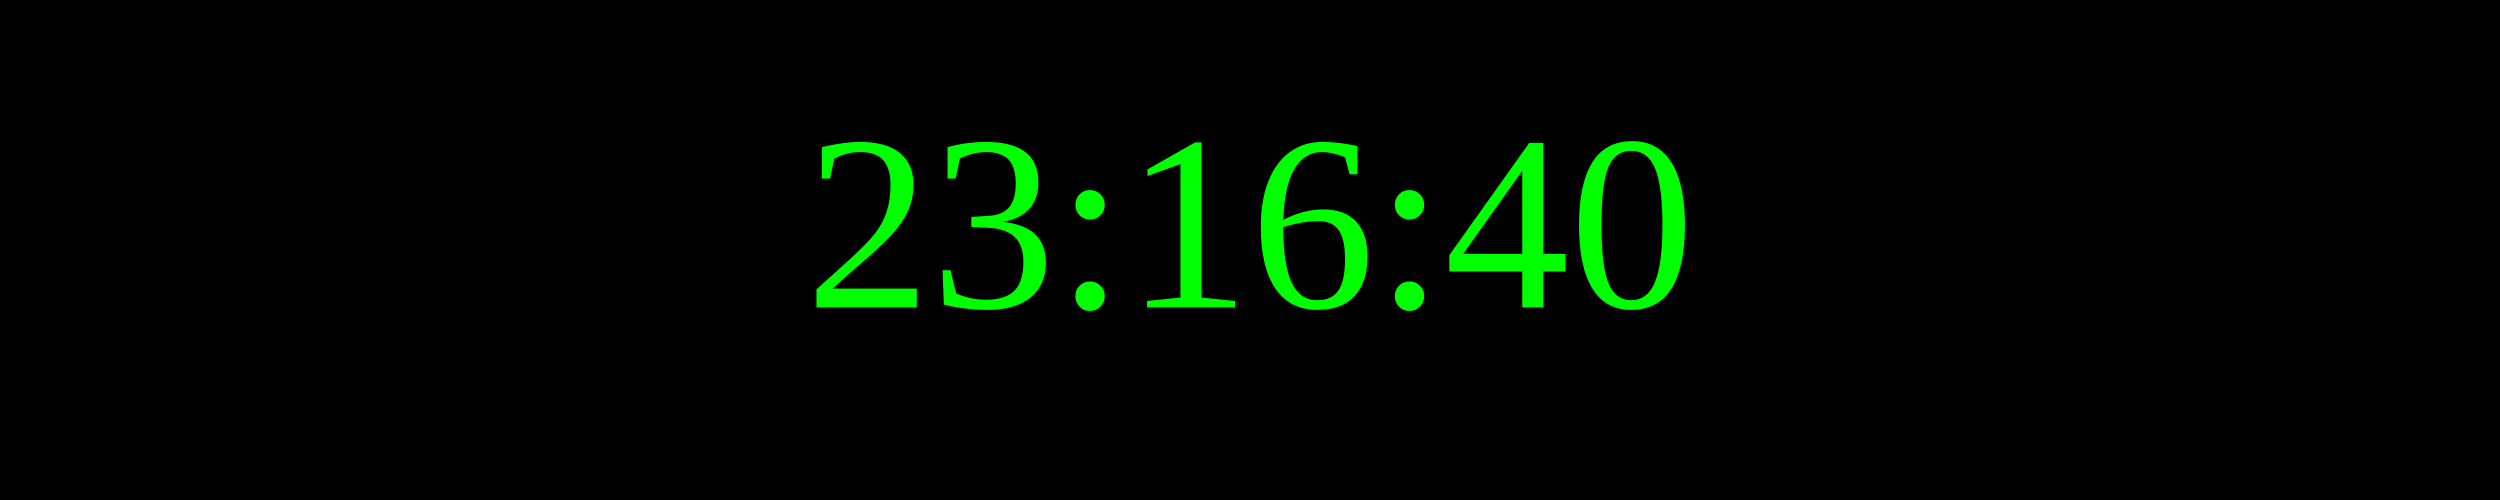
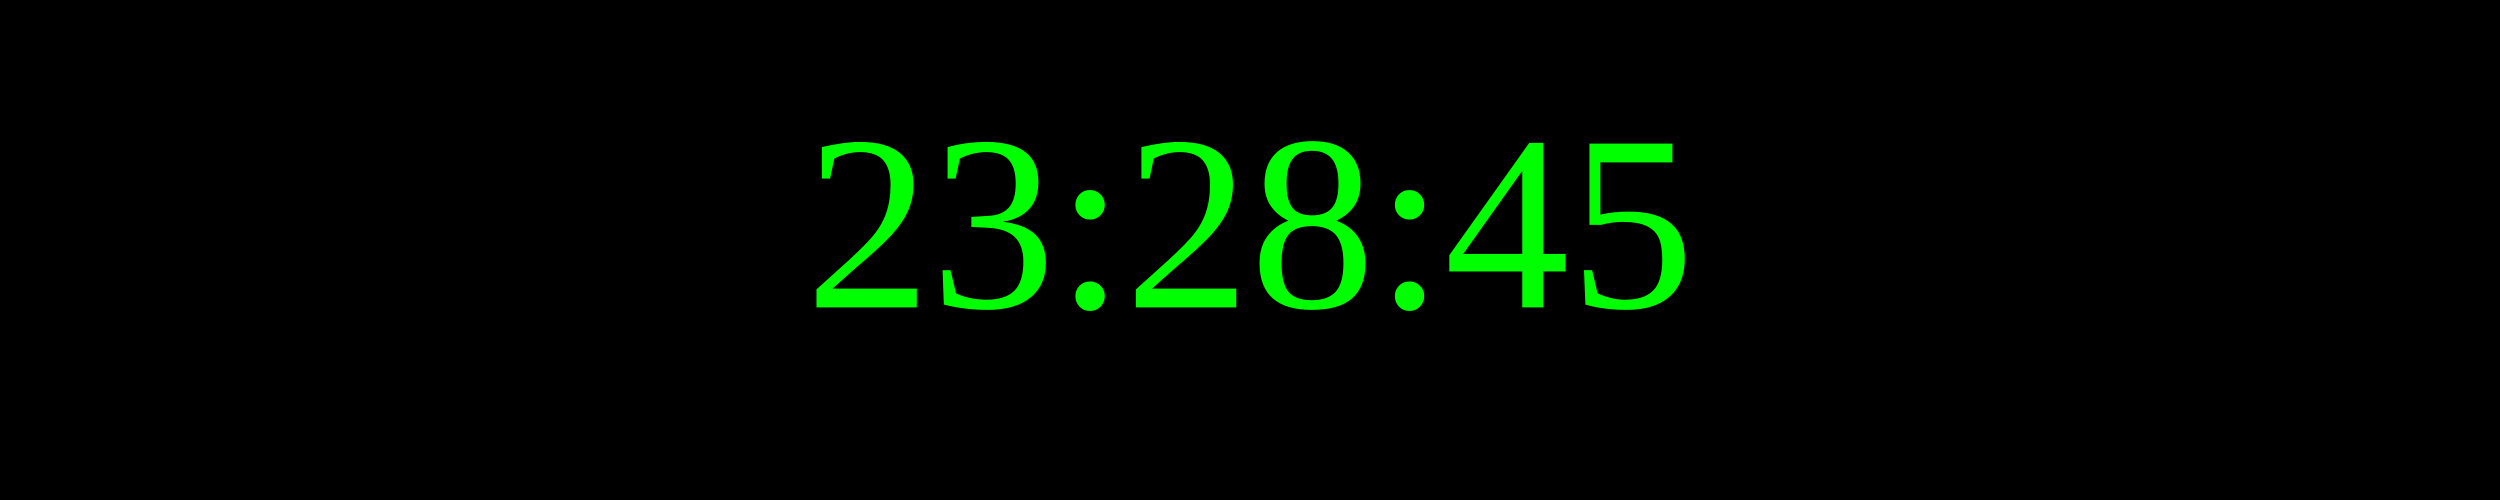
<svg xmlns="http://www.w3.org/2000/svg" width="250" height="50">
  <rect width="100%" height="100%" fill="black" />
  <text x="50%" y="50%" font-size="25" fill="lime" text-anchor="middle" dominant-baseline="middle">
- 23:16:40
+ 23:28:45
</text>
</svg>
